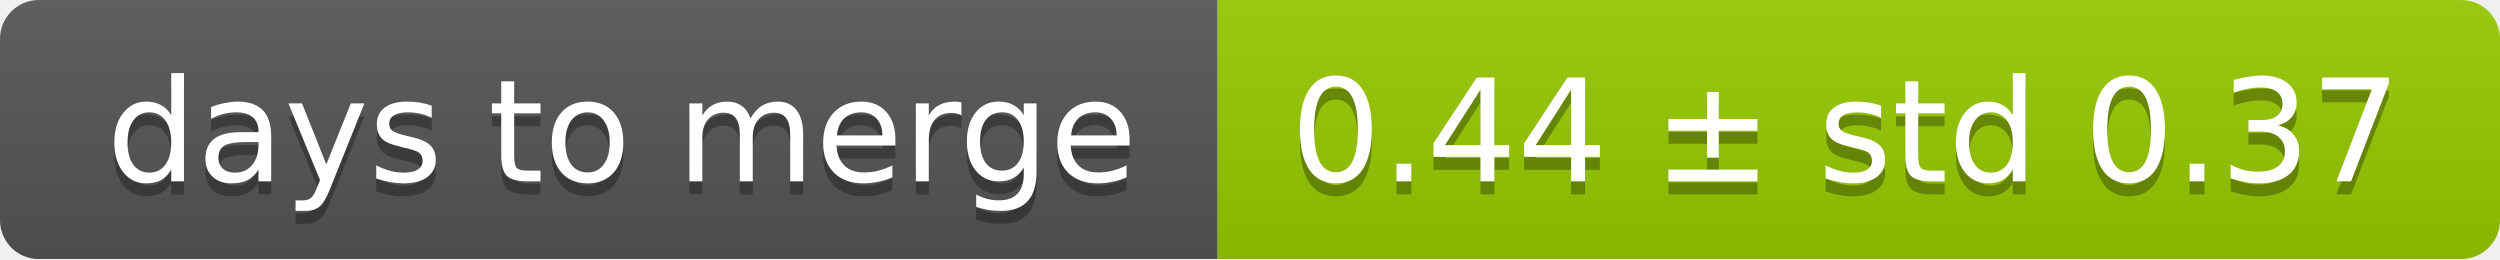
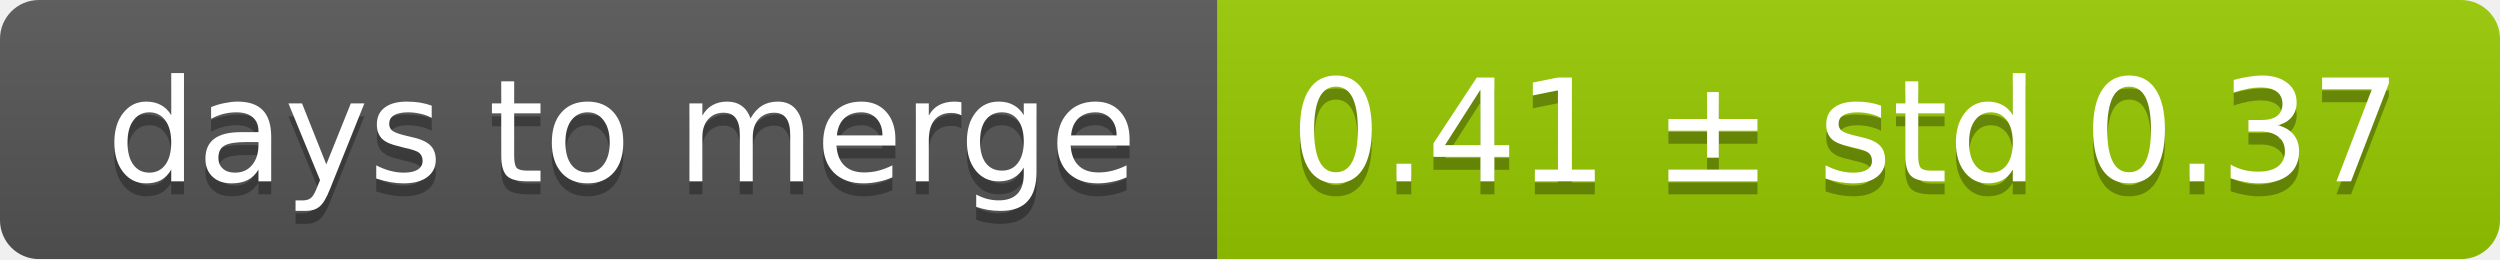
<svg xmlns="http://www.w3.org/2000/svg" width="193" height="20">
  <linearGradient id="smooth" x2="0" y2="100%">
    <stop offset="0" stop-color="#bbb" stop-opacity=".1" />
    <stop offset="1" stop-opacity=".1" />
  </linearGradient>
  <mask id="round">
    <rect width="193" height="20" rx="3" fill="#fff" />
  </mask>
  <g mask="url(#round)">
    <rect width="94" height="20" fill="#555" />
    <rect x="94" width="99" height="20" fill="#97ca00" />
    <rect width="193" height="20" fill="url(#smooth)" />
  </g>
  <g fill="#fff" text-anchor="middle" font-family="DejaVu Sans,Verdana,Geneva,sans-serif" font-size="11">
    <text x="48" y="15" fill="#010101" fill-opacity=".3">days to merge</text>
    <text x="48" y="14">days to merge</text>
-     <text x="142.5" y="15" fill="#010101" fill-opacity=".3">0.44 ± std 0.37</text>
-     <text x="142.5" y="14">0.44 ± std 0.37</text>
+     <text x="142.5" y="15" fill="#010101" fill-opacity=".3">0.41 ± std 0.37</text>
+     <text x="142.5" y="14">0.41 ± std 0.37</text>
  </g>
</svg>
